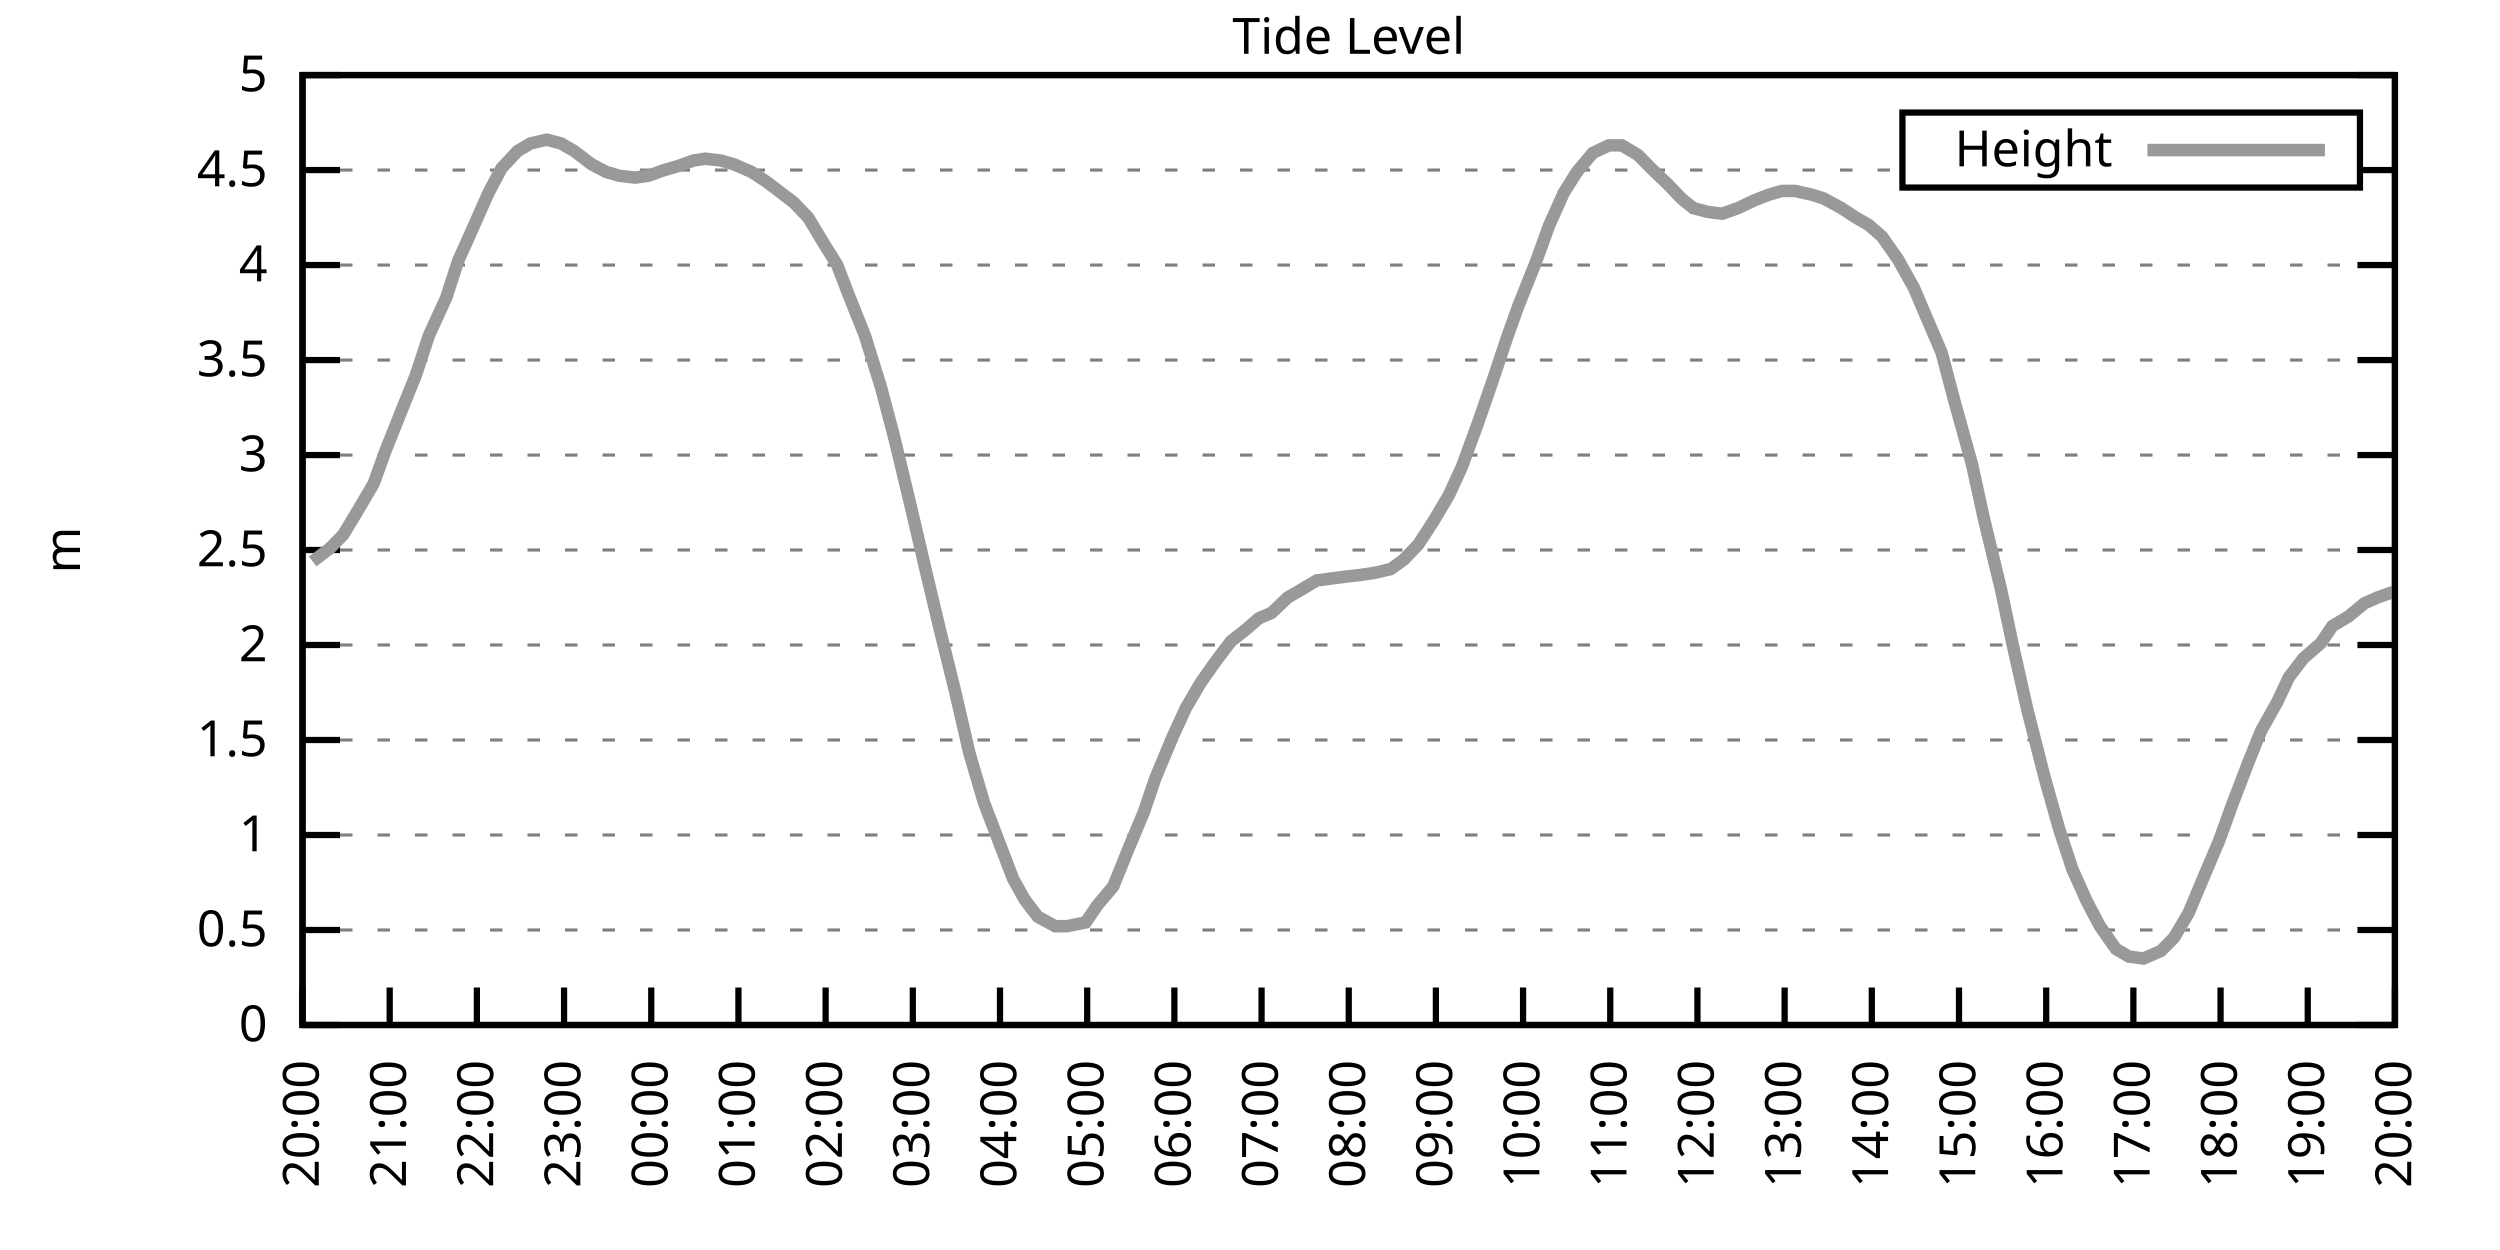
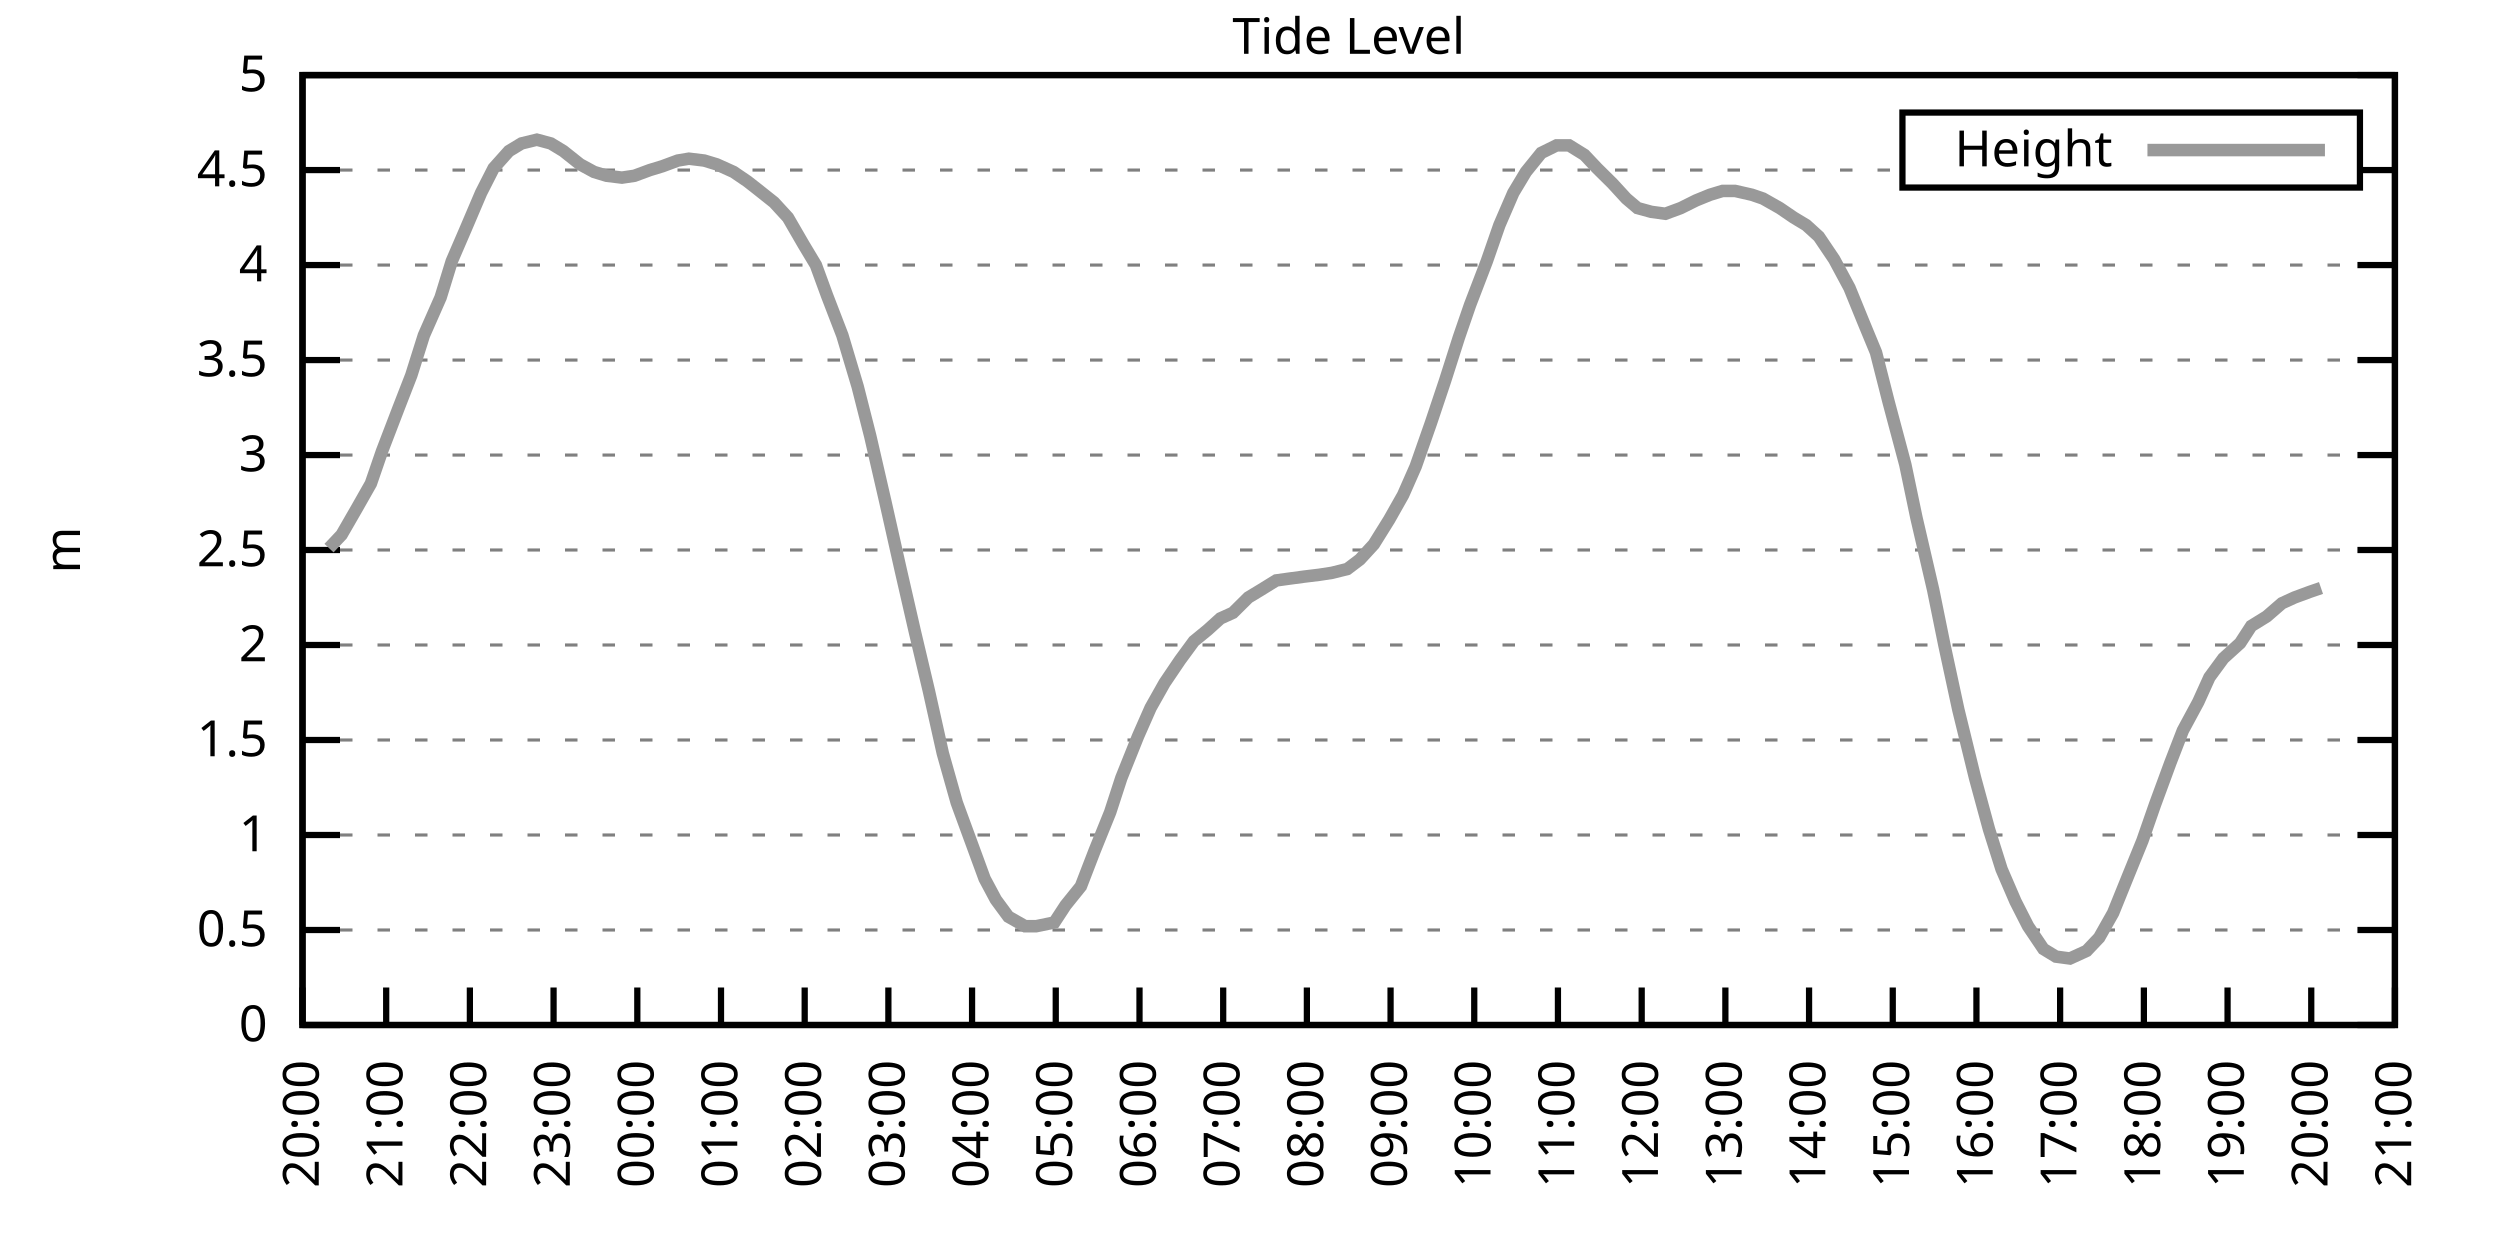
<svg xmlns="http://www.w3.org/2000/svg" xmlns:xlink="http://www.w3.org/1999/xlink" width="400" height="200" viewBox="0 0 400 200">
  <g id="gnuplot_canvas">
    <rect x="0" y="0" width="400" height="200" fill="none" />
    <defs>
      <circle id="gpDot" r="0.5" stroke-width="0.5" stroke="currentColor" />
      <path id="gpPt0" stroke-width="0.333" stroke="currentColor" d="M-1,0 h2 M0,-1 v2" />
      <path id="gpPt1" stroke-width="0.333" stroke="currentColor" d="M-1,-1 L1,1 M1,-1 L-1,1" />
      <path id="gpPt2" stroke-width="0.333" stroke="currentColor" d="M-1,0 L1,0 M0,-1 L0,1 M-1,-1 L1,1 M-1,1 L1,-1" />
      <rect id="gpPt3" stroke-width="0.333" stroke="currentColor" x="-1" y="-1" width="2" height="2" />
      <rect id="gpPt4" stroke-width="0.333" stroke="currentColor" fill="currentColor" x="-1" y="-1" width="2" height="2" />
      <circle id="gpPt5" stroke-width="0.333" stroke="currentColor" cx="0" cy="0" r="1" />
      <use xlink:href="#gpPt5" id="gpPt6" fill="currentColor" stroke="none" />
      <path id="gpPt7" stroke-width="0.333" stroke="currentColor" d="M0,-1.33 L-1.33,0.67 L1.33,0.67 z" />
      <use xlink:href="#gpPt7" id="gpPt8" fill="currentColor" stroke="none" />
      <use xlink:href="#gpPt7" id="gpPt9" stroke="currentColor" transform="rotate(180)" />
      <use xlink:href="#gpPt9" id="gpPt10" fill="currentColor" stroke="none" />
      <use xlink:href="#gpPt3" id="gpPt11" stroke="currentColor" transform="rotate(45)" />
      <use xlink:href="#gpPt11" id="gpPt12" fill="currentColor" stroke="none" />
      <path id="gpPt13" stroke-width="0.333" stroke="currentColor" d="M0,1.330 L1.265,0.411 L0.782,-1.067 L-0.782,-1.076 L-1.265,0.411 z" />
      <use xlink:href="#gpPt13" id="gpPt14" fill="currentColor" stroke="none" />
      <filter id="textbox" filterUnits="objectBoundingBox" x="0" y="0" height="1" width="1">
        <feFlood flood-color="white" flood-opacity="1" result="bgnd" />
        <feComposite in="SourceGraphic" in2="bgnd" operator="atop" />
      </filter>
      <filter id="greybox" filterUnits="objectBoundingBox" x="0" y="0" height="1" width="1">
        <feFlood flood-color="lightgrey" flood-opacity="1" result="grey" />
        <feComposite in="SourceGraphic" in2="grey" operator="atop" />
      </filter>
    </defs>
    <g fill="none" color="white" stroke="currentColor" stroke-width="1.00" stroke-linecap="butt" stroke-linejoin="miter">
</g>
    <g fill="none" color="black" stroke="currentColor" stroke-width="1.00" stroke-linecap="butt" stroke-linejoin="miter">
      <g stroke="none" shape-rendering="crispEdges">
        <polygon fill="rgb(255, 255, 255)" points="48.40,164.00 383.18,164.00 383.18,12.02 48.40,12.02 " />
      </g>
    </g>
    <g fill="none" color="black" stroke="currentColor" stroke-width="1.00" stroke-linecap="butt" stroke-linejoin="miter">
</g>
    <g fill="none" color="black" stroke="black" stroke-width="0.50" stroke-linecap="butt" stroke-linejoin="miter">
</g>
    <g fill="none" color="gray" stroke="currentColor" stroke-width="0.50" stroke-linecap="butt" stroke-linejoin="miter">
      <path stroke="gray" stroke-dasharray="2,4" class="gridline" d="M48.40,164.00 L383.19,164.00  " />
    </g>
    <g fill="none" color="gray" stroke="gray" stroke-width="1.00" stroke-linecap="butt" stroke-linejoin="miter">
</g>
    <g fill="none" color="black" stroke="currentColor" stroke-width="1.00" stroke-linecap="butt" stroke-linejoin="miter">
      <path stroke="black" d="M48.40,164.00 L54.40,164.00 M383.19,164.00 L377.19,164.00  " />
      <g transform="translate(42.80,166.60)" stroke="none" fill="black" font-family="Sans" font-size="8.00" text-anchor="end">
        <text>
          <tspan font-family="Sans"> 0</tspan>
        </text>
      </g>
    </g>
    <g fill="none" color="black" stroke="currentColor" stroke-width="1.00" stroke-linecap="butt" stroke-linejoin="miter">
</g>
    <g fill="none" color="black" stroke="black" stroke-width="0.50" stroke-linecap="butt" stroke-linejoin="miter">
</g>
    <g fill="none" color="gray" stroke="currentColor" stroke-width="0.50" stroke-linecap="butt" stroke-linejoin="miter">
      <path stroke="gray" stroke-dasharray="2,4" class="gridline" d="M48.40,148.80 L383.19,148.80  " />
    </g>
    <g fill="none" color="gray" stroke="gray" stroke-width="1.00" stroke-linecap="butt" stroke-linejoin="miter">
</g>
    <g fill="none" color="black" stroke="currentColor" stroke-width="1.00" stroke-linecap="butt" stroke-linejoin="miter">
      <path stroke="black" d="M48.40,148.80 L54.40,148.80 M383.19,148.80 L377.19,148.80  " />
      <g transform="translate(42.80,151.40)" stroke="none" fill="black" font-family="Sans" font-size="8.00" text-anchor="end">
        <text>
          <tspan font-family="Sans"> 0.5</tspan>
        </text>
      </g>
    </g>
    <g fill="none" color="black" stroke="currentColor" stroke-width="1.00" stroke-linecap="butt" stroke-linejoin="miter">
</g>
    <g fill="none" color="black" stroke="black" stroke-width="0.50" stroke-linecap="butt" stroke-linejoin="miter">
</g>
    <g fill="none" color="gray" stroke="currentColor" stroke-width="0.50" stroke-linecap="butt" stroke-linejoin="miter">
      <path stroke="gray" stroke-dasharray="2,4" class="gridline" d="M48.40,133.60 L383.19,133.60  " />
    </g>
    <g fill="none" color="gray" stroke="gray" stroke-width="1.00" stroke-linecap="butt" stroke-linejoin="miter">
</g>
    <g fill="none" color="black" stroke="currentColor" stroke-width="1.00" stroke-linecap="butt" stroke-linejoin="miter">
      <path stroke="black" d="M48.40,133.60 L54.40,133.60 M383.19,133.60 L377.19,133.60  " />
      <g transform="translate(42.80,136.20)" stroke="none" fill="black" font-family="Sans" font-size="8.00" text-anchor="end">
        <text>
          <tspan font-family="Sans"> 1</tspan>
        </text>
      </g>
    </g>
    <g fill="none" color="black" stroke="currentColor" stroke-width="1.00" stroke-linecap="butt" stroke-linejoin="miter">
</g>
    <g fill="none" color="black" stroke="black" stroke-width="0.50" stroke-linecap="butt" stroke-linejoin="miter">
</g>
    <g fill="none" color="gray" stroke="currentColor" stroke-width="0.50" stroke-linecap="butt" stroke-linejoin="miter">
      <path stroke="gray" stroke-dasharray="2,4" class="gridline" d="M48.40,118.40 L383.19,118.40  " />
    </g>
    <g fill="none" color="gray" stroke="gray" stroke-width="1.00" stroke-linecap="butt" stroke-linejoin="miter">
</g>
    <g fill="none" color="black" stroke="currentColor" stroke-width="1.00" stroke-linecap="butt" stroke-linejoin="miter">
      <path stroke="black" d="M48.40,118.40 L54.40,118.40 M383.19,118.40 L377.19,118.40  " />
      <g transform="translate(42.80,121.00)" stroke="none" fill="black" font-family="Sans" font-size="8.00" text-anchor="end">
        <text>
          <tspan font-family="Sans"> 1.5</tspan>
        </text>
      </g>
    </g>
    <g fill="none" color="black" stroke="currentColor" stroke-width="1.00" stroke-linecap="butt" stroke-linejoin="miter">
</g>
    <g fill="none" color="black" stroke="black" stroke-width="0.50" stroke-linecap="butt" stroke-linejoin="miter">
</g>
    <g fill="none" color="gray" stroke="currentColor" stroke-width="0.50" stroke-linecap="butt" stroke-linejoin="miter">
      <path stroke="gray" stroke-dasharray="2,4" class="gridline" d="M48.40,103.20 L383.19,103.20  " />
    </g>
    <g fill="none" color="gray" stroke="gray" stroke-width="1.00" stroke-linecap="butt" stroke-linejoin="miter">
</g>
    <g fill="none" color="black" stroke="currentColor" stroke-width="1.00" stroke-linecap="butt" stroke-linejoin="miter">
      <path stroke="black" d="M48.40,103.20 L54.40,103.20 M383.19,103.20 L377.19,103.20  " />
      <g transform="translate(42.80,105.80)" stroke="none" fill="black" font-family="Sans" font-size="8.00" text-anchor="end">
        <text>
          <tspan font-family="Sans"> 2</tspan>
        </text>
      </g>
    </g>
    <g fill="none" color="black" stroke="currentColor" stroke-width="1.00" stroke-linecap="butt" stroke-linejoin="miter">
</g>
    <g fill="none" color="black" stroke="black" stroke-width="0.50" stroke-linecap="butt" stroke-linejoin="miter">
</g>
    <g fill="none" color="gray" stroke="currentColor" stroke-width="0.50" stroke-linecap="butt" stroke-linejoin="miter">
      <path stroke="gray" stroke-dasharray="2,4" class="gridline" d="M48.40,88.00 L383.19,88.00  " />
    </g>
    <g fill="none" color="gray" stroke="gray" stroke-width="1.00" stroke-linecap="butt" stroke-linejoin="miter">
</g>
    <g fill="none" color="black" stroke="currentColor" stroke-width="1.00" stroke-linecap="butt" stroke-linejoin="miter">
      <path stroke="black" d="M48.40,88.00 L54.40,88.00 M383.19,88.00 L377.19,88.00  " />
      <g transform="translate(42.80,90.60)" stroke="none" fill="black" font-family="Sans" font-size="8.00" text-anchor="end">
        <text>
          <tspan font-family="Sans"> 2.5</tspan>
        </text>
      </g>
    </g>
    <g fill="none" color="black" stroke="currentColor" stroke-width="1.00" stroke-linecap="butt" stroke-linejoin="miter">
</g>
    <g fill="none" color="black" stroke="black" stroke-width="0.50" stroke-linecap="butt" stroke-linejoin="miter">
</g>
    <g fill="none" color="gray" stroke="currentColor" stroke-width="0.50" stroke-linecap="butt" stroke-linejoin="miter">
      <path stroke="gray" stroke-dasharray="2,4" class="gridline" d="M48.40,72.81 L383.19,72.81  " />
    </g>
    <g fill="none" color="gray" stroke="gray" stroke-width="1.00" stroke-linecap="butt" stroke-linejoin="miter">
</g>
    <g fill="none" color="black" stroke="currentColor" stroke-width="1.00" stroke-linecap="butt" stroke-linejoin="miter">
      <path stroke="black" d="M48.40,72.81 L54.40,72.81 M383.19,72.81 L377.19,72.81  " />
      <g transform="translate(42.80,75.41)" stroke="none" fill="black" font-family="Sans" font-size="8.00" text-anchor="end">
        <text>
          <tspan font-family="Sans"> 3</tspan>
        </text>
      </g>
    </g>
    <g fill="none" color="black" stroke="currentColor" stroke-width="1.00" stroke-linecap="butt" stroke-linejoin="miter">
</g>
    <g fill="none" color="black" stroke="black" stroke-width="0.50" stroke-linecap="butt" stroke-linejoin="miter">
</g>
    <g fill="none" color="gray" stroke="currentColor" stroke-width="0.50" stroke-linecap="butt" stroke-linejoin="miter">
      <path stroke="gray" stroke-dasharray="2,4" class="gridline" d="M48.40,57.61 L383.19,57.61  " />
    </g>
    <g fill="none" color="gray" stroke="gray" stroke-width="1.00" stroke-linecap="butt" stroke-linejoin="miter">
</g>
    <g fill="none" color="black" stroke="currentColor" stroke-width="1.00" stroke-linecap="butt" stroke-linejoin="miter">
      <path stroke="black" d="M48.40,57.61 L54.40,57.61 M383.19,57.61 L377.19,57.61  " />
      <g transform="translate(42.80,60.21)" stroke="none" fill="black" font-family="Sans" font-size="8.00" text-anchor="end">
        <text>
          <tspan font-family="Sans"> 3.5</tspan>
        </text>
      </g>
    </g>
    <g fill="none" color="black" stroke="currentColor" stroke-width="1.00" stroke-linecap="butt" stroke-linejoin="miter">
</g>
    <g fill="none" color="black" stroke="black" stroke-width="0.50" stroke-linecap="butt" stroke-linejoin="miter">
</g>
    <g fill="none" color="gray" stroke="currentColor" stroke-width="0.50" stroke-linecap="butt" stroke-linejoin="miter">
      <path stroke="gray" stroke-dasharray="2,4" class="gridline" d="M48.40,42.41 L383.19,42.41  " />
    </g>
    <g fill="none" color="gray" stroke="gray" stroke-width="1.00" stroke-linecap="butt" stroke-linejoin="miter">
</g>
    <g fill="none" color="black" stroke="currentColor" stroke-width="1.00" stroke-linecap="butt" stroke-linejoin="miter">
      <path stroke="black" d="M48.40,42.41 L54.40,42.41 M383.19,42.41 L377.19,42.41  " />
      <g transform="translate(42.80,45.01)" stroke="none" fill="black" font-family="Sans" font-size="8.00" text-anchor="end">
        <text>
          <tspan font-family="Sans"> 4</tspan>
        </text>
      </g>
    </g>
    <g fill="none" color="black" stroke="currentColor" stroke-width="1.00" stroke-linecap="butt" stroke-linejoin="miter">
</g>
    <g fill="none" color="black" stroke="black" stroke-width="0.50" stroke-linecap="butt" stroke-linejoin="miter">
</g>
    <g fill="none" color="gray" stroke="currentColor" stroke-width="0.50" stroke-linecap="butt" stroke-linejoin="miter">
      <path stroke="gray" stroke-dasharray="2,4" class="gridline" d="M48.40,27.21 L304.39,27.21 M377.59,27.21 L383.19,27.21  " />
    </g>
    <g fill="none" color="gray" stroke="gray" stroke-width="1.00" stroke-linecap="butt" stroke-linejoin="miter">
</g>
    <g fill="none" color="black" stroke="currentColor" stroke-width="1.00" stroke-linecap="butt" stroke-linejoin="miter">
      <path stroke="black" d="M48.40,27.21 L54.40,27.21 M383.19,27.21 L377.19,27.21  " />
      <g transform="translate(42.80,29.81)" stroke="none" fill="black" font-family="Sans" font-size="8.00" text-anchor="end">
        <text>
          <tspan font-family="Sans"> 4.5</tspan>
        </text>
      </g>
    </g>
    <g fill="none" color="black" stroke="currentColor" stroke-width="1.00" stroke-linecap="butt" stroke-linejoin="miter">
</g>
    <g fill="none" color="black" stroke="black" stroke-width="0.50" stroke-linecap="butt" stroke-linejoin="miter">
</g>
    <g fill="none" color="gray" stroke="currentColor" stroke-width="0.50" stroke-linecap="butt" stroke-linejoin="miter">
      <path stroke="gray" stroke-dasharray="2,4" class="gridline" d="M48.40,12.01 L383.19,12.01  " />
    </g>
    <g fill="none" color="gray" stroke="gray" stroke-width="1.00" stroke-linecap="butt" stroke-linejoin="miter">
</g>
    <g fill="none" color="black" stroke="currentColor" stroke-width="1.00" stroke-linecap="butt" stroke-linejoin="miter">
      <path stroke="black" d="M48.40,12.01 L54.40,12.01 M383.19,12.01 L377.19,12.01  " />
      <g transform="translate(42.80,14.61)" stroke="none" fill="black" font-family="Sans" font-size="8.00" text-anchor="end">
        <text>
          <tspan font-family="Sans"> 5</tspan>
        </text>
      </g>
    </g>
    <g fill="none" color="black" stroke="currentColor" stroke-width="1.00" stroke-linecap="butt" stroke-linejoin="miter">
      <path stroke="black" d="M48.40,164.00 L48.40,158.00  " />
      <g transform="translate(51.00,169.60) rotate(270.00)" stroke="none" fill="black" font-family="Sans" font-size="8.00" text-anchor="end">
        <text>
          <tspan font-family="Sans">20:00</tspan>
        </text>
      </g>
    </g>
    <g fill="none" color="black" stroke="currentColor" stroke-width="1.00" stroke-linecap="butt" stroke-linejoin="miter">
-       <path stroke="black" d="M62.35,164.00 L62.35,158.00  " />
-       <g transform="translate(64.95,169.60) rotate(270.00)" stroke="none" fill="black" font-family="Sans" font-size="8.00" text-anchor="end">
+       <path stroke="black" d="M61.79,164.00 L61.79,158.00  " />
+       <g transform="translate(64.39,169.60) rotate(270.00)" stroke="none" fill="black" font-family="Sans" font-size="8.00" text-anchor="end">
        <text>
          <tspan font-family="Sans">21:00</tspan>
        </text>
      </g>
    </g>
    <g fill="none" color="black" stroke="currentColor" stroke-width="1.00" stroke-linecap="butt" stroke-linejoin="miter">
-       <path stroke="black" d="M76.30,164.00 L76.30,158.00  " />
-       <g transform="translate(78.90,169.60) rotate(270.00)" stroke="none" fill="black" font-family="Sans" font-size="8.00" text-anchor="end">
+       <path stroke="black" d="M75.18,164.00 L75.18,158.00  " />
+       <g transform="translate(77.78,169.60) rotate(270.00)" stroke="none" fill="black" font-family="Sans" font-size="8.00" text-anchor="end">
        <text>
          <tspan font-family="Sans">22:00</tspan>
        </text>
      </g>
    </g>
    <g fill="none" color="black" stroke="currentColor" stroke-width="1.00" stroke-linecap="butt" stroke-linejoin="miter">
-       <path stroke="black" d="M90.25,164.00 L90.25,158.00  " />
-       <g transform="translate(92.85,169.60) rotate(270.00)" stroke="none" fill="black" font-family="Sans" font-size="8.00" text-anchor="end">
+       <path stroke="black" d="M88.57,164.00 L88.57,158.00  " />
+       <g transform="translate(91.17,169.60) rotate(270.00)" stroke="none" fill="black" font-family="Sans" font-size="8.00" text-anchor="end">
        <text>
          <tspan font-family="Sans">23:00</tspan>
        </text>
      </g>
    </g>
    <g fill="none" color="black" stroke="currentColor" stroke-width="1.00" stroke-linecap="butt" stroke-linejoin="miter">
-       <path stroke="black" d="M104.20,164.00 L104.20,158.00  " />
-       <g transform="translate(106.80,169.60) rotate(270.00)" stroke="none" fill="black" font-family="Sans" font-size="8.00" text-anchor="end">
+       <path stroke="black" d="M101.97,164.00 L101.97,158.00  " />
+       <g transform="translate(104.57,169.60) rotate(270.00)" stroke="none" fill="black" font-family="Sans" font-size="8.00" text-anchor="end">
        <text>
          <tspan font-family="Sans">00:00</tspan>
        </text>
      </g>
    </g>
    <g fill="none" color="black" stroke="currentColor" stroke-width="1.00" stroke-linecap="butt" stroke-linejoin="miter">
-       <path stroke="black" d="M118.15,164.00 L118.15,158.00  " />
-       <g transform="translate(120.75,169.60) rotate(270.00)" stroke="none" fill="black" font-family="Sans" font-size="8.00" text-anchor="end">
+       <path stroke="black" d="M115.36,164.00 L115.36,158.00  " />
+       <g transform="translate(117.96,169.60) rotate(270.00)" stroke="none" fill="black" font-family="Sans" font-size="8.00" text-anchor="end">
        <text>
          <tspan font-family="Sans">01:00</tspan>
        </text>
      </g>
    </g>
    <g fill="none" color="black" stroke="currentColor" stroke-width="1.00" stroke-linecap="butt" stroke-linejoin="miter">
-       <path stroke="black" d="M132.10,164.00 L132.10,158.00  " />
-       <g transform="translate(134.70,169.60) rotate(270.00)" stroke="none" fill="black" font-family="Sans" font-size="8.00" text-anchor="end">
+       <path stroke="black" d="M128.75,164.00 L128.75,158.00  " />
+       <g transform="translate(131.35,169.60) rotate(270.00)" stroke="none" fill="black" font-family="Sans" font-size="8.00" text-anchor="end">
        <text>
          <tspan font-family="Sans">02:00</tspan>
        </text>
      </g>
    </g>
    <g fill="none" color="black" stroke="currentColor" stroke-width="1.00" stroke-linecap="butt" stroke-linejoin="miter">
-       <path stroke="black" d="M146.05,164.00 L146.05,158.00  " />
-       <g transform="translate(148.65,169.60) rotate(270.00)" stroke="none" fill="black" font-family="Sans" font-size="8.00" text-anchor="end">
+       <path stroke="black" d="M142.14,164.00 L142.14,158.00  " />
+       <g transform="translate(144.74,169.60) rotate(270.00)" stroke="none" fill="black" font-family="Sans" font-size="8.00" text-anchor="end">
        <text>
          <tspan font-family="Sans">03:00</tspan>
        </text>
      </g>
    </g>
    <g fill="none" color="black" stroke="currentColor" stroke-width="1.00" stroke-linecap="butt" stroke-linejoin="miter">
-       <path stroke="black" d="M160.00,164.00 L160.00,158.00  " />
-       <g transform="translate(162.60,169.60) rotate(270.00)" stroke="none" fill="black" font-family="Sans" font-size="8.00" text-anchor="end">
+       <path stroke="black" d="M155.53,164.00 L155.53,158.00  " />
+       <g transform="translate(158.13,169.60) rotate(270.00)" stroke="none" fill="black" font-family="Sans" font-size="8.00" text-anchor="end">
        <text>
          <tspan font-family="Sans">04:00</tspan>
        </text>
      </g>
    </g>
    <g fill="none" color="black" stroke="currentColor" stroke-width="1.00" stroke-linecap="butt" stroke-linejoin="miter">
-       <path stroke="black" d="M173.95,164.00 L173.95,158.00  " />
-       <g transform="translate(176.55,169.60) rotate(270.00)" stroke="none" fill="black" font-family="Sans" font-size="8.00" text-anchor="end">
+       <path stroke="black" d="M168.92,164.00 L168.92,158.00  " />
+       <g transform="translate(171.52,169.60) rotate(270.00)" stroke="none" fill="black" font-family="Sans" font-size="8.00" text-anchor="end">
        <text>
          <tspan font-family="Sans">05:00</tspan>
        </text>
      </g>
    </g>
    <g fill="none" color="black" stroke="currentColor" stroke-width="1.00" stroke-linecap="butt" stroke-linejoin="miter">
-       <path stroke="black" d="M187.90,164.00 L187.90,158.00  " />
-       <g transform="translate(190.50,169.60) rotate(270.00)" stroke="none" fill="black" font-family="Sans" font-size="8.00" text-anchor="end">
+       <path stroke="black" d="M182.32,164.00 L182.32,158.00  " />
+       <g transform="translate(184.92,169.60) rotate(270.00)" stroke="none" fill="black" font-family="Sans" font-size="8.00" text-anchor="end">
        <text>
          <tspan font-family="Sans">06:00</tspan>
        </text>
      </g>
    </g>
    <g fill="none" color="black" stroke="currentColor" stroke-width="1.00" stroke-linecap="butt" stroke-linejoin="miter">
-       <path stroke="black" d="M201.85,164.00 L201.85,158.00  " />
-       <g transform="translate(204.45,169.60) rotate(270.00)" stroke="none" fill="black" font-family="Sans" font-size="8.00" text-anchor="end">
+       <path stroke="black" d="M195.71,164.00 L195.71,158.00  " />
+       <g transform="translate(198.31,169.60) rotate(270.00)" stroke="none" fill="black" font-family="Sans" font-size="8.00" text-anchor="end">
        <text>
          <tspan font-family="Sans">07:00</tspan>
        </text>
      </g>
    </g>
    <g fill="none" color="black" stroke="currentColor" stroke-width="1.00" stroke-linecap="butt" stroke-linejoin="miter">
-       <path stroke="black" d="M215.80,164.00 L215.80,158.00  " />
-       <g transform="translate(218.40,169.60) rotate(270.00)" stroke="none" fill="black" font-family="Sans" font-size="8.00" text-anchor="end">
+       <path stroke="black" d="M209.10,164.00 L209.10,158.00  " />
+       <g transform="translate(211.70,169.60) rotate(270.00)" stroke="none" fill="black" font-family="Sans" font-size="8.00" text-anchor="end">
        <text>
          <tspan font-family="Sans">08:00</tspan>
        </text>
      </g>
    </g>
    <g fill="none" color="black" stroke="currentColor" stroke-width="1.00" stroke-linecap="butt" stroke-linejoin="miter">
-       <path stroke="black" d="M229.74,164.00 L229.74,158.00  " />
-       <g transform="translate(232.34,169.60) rotate(270.00)" stroke="none" fill="black" font-family="Sans" font-size="8.00" text-anchor="end">
+       <path stroke="black" d="M222.49,164.00 L222.49,158.00  " />
+       <g transform="translate(225.09,169.60) rotate(270.00)" stroke="none" fill="black" font-family="Sans" font-size="8.00" text-anchor="end">
        <text>
          <tspan font-family="Sans">09:00</tspan>
        </text>
      </g>
    </g>
    <g fill="none" color="black" stroke="currentColor" stroke-width="1.00" stroke-linecap="butt" stroke-linejoin="miter">
-       <path stroke="black" d="M243.69,164.00 L243.69,158.00  " />
-       <g transform="translate(246.29,169.60) rotate(270.00)" stroke="none" fill="black" font-family="Sans" font-size="8.00" text-anchor="end">
+       <path stroke="black" d="M235.88,164.00 L235.88,158.00  " />
+       <g transform="translate(238.48,169.60) rotate(270.00)" stroke="none" fill="black" font-family="Sans" font-size="8.00" text-anchor="end">
        <text>
          <tspan font-family="Sans">10:00</tspan>
        </text>
      </g>
    </g>
    <g fill="none" color="black" stroke="currentColor" stroke-width="1.00" stroke-linecap="butt" stroke-linejoin="miter">
-       <path stroke="black" d="M257.64,164.00 L257.64,158.00  " />
-       <g transform="translate(260.24,169.60) rotate(270.00)" stroke="none" fill="black" font-family="Sans" font-size="8.00" text-anchor="end">
+       <path stroke="black" d="M249.27,164.00 L249.27,158.00  " />
+       <g transform="translate(251.87,169.60) rotate(270.00)" stroke="none" fill="black" font-family="Sans" font-size="8.00" text-anchor="end">
        <text>
          <tspan font-family="Sans">11:00</tspan>
        </text>
      </g>
    </g>
    <g fill="none" color="black" stroke="currentColor" stroke-width="1.00" stroke-linecap="butt" stroke-linejoin="miter">
-       <path stroke="black" d="M271.59,164.00 L271.59,158.00  " />
-       <g transform="translate(274.19,169.60) rotate(270.00)" stroke="none" fill="black" font-family="Sans" font-size="8.00" text-anchor="end">
+       <path stroke="black" d="M262.67,164.00 L262.67,158.00  " />
+       <g transform="translate(265.27,169.60) rotate(270.00)" stroke="none" fill="black" font-family="Sans" font-size="8.00" text-anchor="end">
        <text>
          <tspan font-family="Sans">12:00</tspan>
        </text>
      </g>
    </g>
    <g fill="none" color="black" stroke="currentColor" stroke-width="1.00" stroke-linecap="butt" stroke-linejoin="miter">
-       <path stroke="black" d="M285.54,164.00 L285.54,158.00  " />
-       <g transform="translate(288.14,169.60) rotate(270.00)" stroke="none" fill="black" font-family="Sans" font-size="8.00" text-anchor="end">
+       <path stroke="black" d="M276.06,164.00 L276.06,158.00  " />
+       <g transform="translate(278.66,169.60) rotate(270.00)" stroke="none" fill="black" font-family="Sans" font-size="8.00" text-anchor="end">
        <text>
          <tspan font-family="Sans">13:00</tspan>
        </text>
      </g>
    </g>
    <g fill="none" color="black" stroke="currentColor" stroke-width="1.00" stroke-linecap="butt" stroke-linejoin="miter">
-       <path stroke="black" d="M299.49,164.00 L299.49,158.00  " />
-       <g transform="translate(302.09,169.60) rotate(270.00)" stroke="none" fill="black" font-family="Sans" font-size="8.00" text-anchor="end">
+       <path stroke="black" d="M289.45,164.00 L289.45,158.00  " />
+       <g transform="translate(292.05,169.60) rotate(270.00)" stroke="none" fill="black" font-family="Sans" font-size="8.00" text-anchor="end">
        <text>
          <tspan font-family="Sans">14:00</tspan>
        </text>
      </g>
    </g>
    <g fill="none" color="black" stroke="currentColor" stroke-width="1.00" stroke-linecap="butt" stroke-linejoin="miter">
-       <path stroke="black" d="M313.44,164.00 L313.44,158.00  " />
-       <g transform="translate(316.04,169.60) rotate(270.00)" stroke="none" fill="black" font-family="Sans" font-size="8.00" text-anchor="end">
+       <path stroke="black" d="M302.84,164.00 L302.84,158.00  " />
+       <g transform="translate(305.44,169.60) rotate(270.00)" stroke="none" fill="black" font-family="Sans" font-size="8.00" text-anchor="end">
        <text>
          <tspan font-family="Sans">15:00</tspan>
        </text>
      </g>
    </g>
    <g fill="none" color="black" stroke="currentColor" stroke-width="1.00" stroke-linecap="butt" stroke-linejoin="miter">
-       <path stroke="black" d="M327.39,164.00 L327.39,158.00  " />
-       <g transform="translate(329.99,169.60) rotate(270.00)" stroke="none" fill="black" font-family="Sans" font-size="8.00" text-anchor="end">
+       <path stroke="black" d="M316.23,164.00 L316.23,158.00  " />
+       <g transform="translate(318.83,169.60) rotate(270.00)" stroke="none" fill="black" font-family="Sans" font-size="8.00" text-anchor="end">
        <text>
          <tspan font-family="Sans">16:00</tspan>
        </text>
      </g>
    </g>
    <g fill="none" color="black" stroke="currentColor" stroke-width="1.00" stroke-linecap="butt" stroke-linejoin="miter">
-       <path stroke="black" d="M341.34,164.00 L341.34,158.00  " />
-       <g transform="translate(343.94,169.60) rotate(270.00)" stroke="none" fill="black" font-family="Sans" font-size="8.00" text-anchor="end">
+       <path stroke="black" d="M329.62,164.00 L329.62,158.00  " />
+       <g transform="translate(332.22,169.60) rotate(270.00)" stroke="none" fill="black" font-family="Sans" font-size="8.00" text-anchor="end">
        <text>
          <tspan font-family="Sans">17:00</tspan>
        </text>
      </g>
    </g>
    <g fill="none" color="black" stroke="currentColor" stroke-width="1.00" stroke-linecap="butt" stroke-linejoin="miter">
-       <path stroke="black" d="M355.29,164.00 L355.29,158.00  " />
-       <g transform="translate(357.89,169.60) rotate(270.00)" stroke="none" fill="black" font-family="Sans" font-size="8.00" text-anchor="end">
+       <path stroke="black" d="M343.02,164.00 L343.02,158.00  " />
+       <g transform="translate(345.62,169.60) rotate(270.00)" stroke="none" fill="black" font-family="Sans" font-size="8.00" text-anchor="end">
        <text>
          <tspan font-family="Sans">18:00</tspan>
        </text>
      </g>
    </g>
    <g fill="none" color="black" stroke="currentColor" stroke-width="1.00" stroke-linecap="butt" stroke-linejoin="miter">
-       <path stroke="black" d="M369.24,164.00 L369.24,158.00  " />
-       <g transform="translate(371.84,169.60) rotate(270.00)" stroke="none" fill="black" font-family="Sans" font-size="8.00" text-anchor="end">
+       <path stroke="black" d="M356.41,164.00 L356.41,158.00  " />
+       <g transform="translate(359.01,169.60) rotate(270.00)" stroke="none" fill="black" font-family="Sans" font-size="8.00" text-anchor="end">
        <text>
          <tspan font-family="Sans">19:00</tspan>
+         </text>
+       </g>
+     </g>
+     <g fill="none" color="black" stroke="currentColor" stroke-width="1.00" stroke-linecap="butt" stroke-linejoin="miter">
+       <path stroke="black" d="M369.80,164.00 L369.80,158.00  " />
+       <g transform="translate(372.40,169.60) rotate(270.00)" stroke="none" fill="black" font-family="Sans" font-size="8.00" text-anchor="end">
+         <text>
+           <tspan font-family="Sans">20:00</tspan>
        </text>
      </g>
    </g>
    <g fill="none" color="black" stroke="currentColor" stroke-width="1.00" stroke-linecap="butt" stroke-linejoin="miter">
      <path stroke="black" d="M383.19,164.00 L383.19,158.00  " />
      <g transform="translate(385.79,169.60) rotate(270.00)" stroke="none" fill="black" font-family="Sans" font-size="8.00" text-anchor="end">
        <text>
-           <tspan font-family="Sans">20:00</tspan>
+           <tspan font-family="Sans">21:00</tspan>
        </text>
      </g>
    </g>
    <g fill="none" color="black" stroke="currentColor" stroke-width="1.00" stroke-linecap="butt" stroke-linejoin="miter">
</g>
    <g fill="none" color="black" stroke="currentColor" stroke-width="1.00" stroke-linecap="butt" stroke-linejoin="miter">
      <path stroke="black" d="M48.40,12.01 L48.40,164.00 L383.19,164.00 L383.19,12.01 L48.40,12.01 Z  " />
    </g>
    <g fill="none" color="black" stroke="currentColor" stroke-width="1.00" stroke-linecap="butt" stroke-linejoin="miter">
</g>
    <g fill="none" color="black" stroke="currentColor" stroke-width="1.00" stroke-linecap="butt" stroke-linejoin="miter">
      <path stroke="black" d="M304.39,30.01 L304.39,18.01 L377.59,18.01 L377.59,30.01 L304.39,30.01 Z  " />
    </g>
    <g id="Tide_level_plot_1">
      <g fill="none" color="white" stroke="black" stroke-width="2.00" stroke-linecap="butt" stroke-linejoin="miter">
</g>
      <g fill="none" color="black" stroke="currentColor" stroke-width="2.00" stroke-linecap="butt" stroke-linejoin="miter">
        <g transform="translate(337.99,26.61)" stroke="none" fill="black" font-family="Sans" font-size="8.00" text-anchor="end">
          <text>
            <tspan font-family="Sans">Height</tspan>
          </text>
        </g>
      </g>
      <g fill="none" color="black" stroke="currentColor" stroke-width="2.00" stroke-linecap="butt" stroke-linejoin="miter">
-         <path stroke="rgb(153, 153, 153)" d="M343.59,24.01 L371.99,24.01 M50.03,89.83 L52.82,87.70 L54.91,85.57 L57.47,81.32 L59.79,77.37 L61.65,72.20   L64.44,65.21 L66.53,60.04 L68.63,53.66 L71.42,47.58 L73.28,41.80 L75.60,36.63 L78.16,30.86 L80.25,26.91   L82.81,24.17 L84.90,22.95 L87.46,22.35 L89.78,22.95 L91.88,24.17 L94.67,26.30 L96.99,27.51 L99.08,28.12   L101.64,28.42 L103.73,28.12 L106.29,27.21 L108.38,26.60 L110.94,25.69 L112.80,25.39 L115.36,25.69 L117.45,26.30   L120.24,27.51 L122.57,29.03 L124.19,30.25 L126.98,32.38 L129.31,34.81 L131.87,39.06 L133.96,42.41 L135.82,47.27   L138.37,53.66 L140.93,61.86 L143.02,69.77 L145.58,80.41 L148.14,91.35 L150.46,101.08 L152.79,110.50 L155.11,120.53   L157.44,128.43 L159.76,134.51 L162.09,140.59 L163.95,143.94 L166.04,146.67 L168.83,148.19 L170.69,148.19 L173.71,147.59   L175.57,144.85 L178.13,141.81 L180.46,136.03 L183.01,129.95 L184.87,124.48 L187.66,117.80 L189.76,113.24 L192.08,109.28   L194.64,105.64 L196.96,102.60 L199.29,100.77 L201.38,98.95 L203.47,98.04 L206.03,95.60 L208.12,94.39 L210.68,92.87   L213.01,92.56 L215.33,92.26 L217.89,91.96 L219.98,91.65 L222.54,91.04 L224.63,89.52 L226.95,87.09 L229.51,83.14   L231.84,79.19 L233.93,74.63 L236.49,67.64 L238.81,60.95 L241.14,53.96 L243.00,48.79 L245.79,41.80 L247.88,36.02   L250.20,30.86 L252.30,27.51 L254.85,24.47 L257.41,23.26 L259.50,23.26 L262.06,24.78 L264.15,26.91 L266.71,29.34   L269.04,31.77 L270.90,33.29 L273.22,33.90 L275.55,34.20 L278.10,33.29 L280.66,32.07 L282.99,31.16 L285.08,30.55   L287.17,30.55 L289.96,31.16 L291.82,31.77 L294.61,33.29 L296.94,34.81 L299.03,36.02 L301.12,37.85 L303.68,41.50   L306.23,46.06 L308.56,51.53 L310.65,56.39 L312.74,64.29 L315.53,74.33 L317.39,82.84 L320.18,94.39 L322.04,103.20   L324.37,113.54 L327.16,124.48 L329.48,132.69 L331.58,139.07 L333.90,144.24 L335.99,148.19 L338.55,151.84 L340.64,153.06   L342.97,153.36 L345.76,152.14 L347.85,150.02 L350.18,146.07 L352.73,139.99 L355.06,134.51 L357.15,128.74 L359.71,122.05   L361.80,116.88 L364.36,112.32 L366.22,108.37 L368.54,105.33 L371.33,102.90 L373.19,100.16 L375.75,98.64 L378.31,96.52   L380.40,95.60 L382.96,94.69  " />
+         <path stroke="rgb(153, 153, 153)" d="M343.59,24.01 L371.99,24.01 M52.64,87.70 L54.65,85.57 L57.10,81.32 L59.34,77.37 L61.12,72.20 L63.80,65.21   L65.81,60.04 L67.82,53.66 L70.50,47.58 L72.28,41.80 L74.51,36.63 L76.97,30.86 L78.98,26.91 L81.43,24.17   L83.44,22.95 L85.90,22.35 L88.13,22.95 L90.14,24.17 L92.82,26.30 L95.05,27.51 L97.06,28.12 L99.51,28.42   L101.52,28.12 L103.98,27.21 L105.98,26.60 L108.44,25.69 L110.22,25.39 L112.68,25.69 L114.69,26.30 L117.37,27.51   L119.60,29.03 L121.16,30.25 L123.84,32.38 L126.07,34.81 L128.53,39.06 L130.54,42.41 L132.32,47.27 L134.78,53.66   L137.23,61.86 L139.24,69.77 L141.69,80.41 L144.15,91.35 L146.38,101.08 L148.61,110.50 L150.85,120.53 L153.08,128.43   L155.31,134.51 L157.54,140.59 L159.33,143.94 L161.34,146.67 L164.01,148.19 L165.80,148.19 L168.70,147.59 L170.49,144.85   L172.94,141.81 L175.17,136.03 L177.63,129.95 L179.41,124.48 L182.09,117.80 L184.10,113.24 L186.33,109.28 L188.79,105.64   L191.02,102.60 L193.25,100.77 L195.26,98.95 L197.27,98.04 L199.73,95.60 L201.73,94.39 L204.19,92.87 L206.42,92.56   L208.65,92.26 L211.11,91.96 L213.12,91.65 L215.57,91.04 L217.58,89.52 L219.81,87.09 L222.27,83.14 L224.50,79.19   L226.51,74.63 L228.96,67.64 L231.20,60.95 L233.43,53.96 L235.21,48.79 L237.89,41.80 L239.90,36.02 L242.13,30.86   L244.14,27.51 L246.60,24.47 L249.05,23.26 L251.06,23.26 L253.51,24.78 L255.52,26.91 L257.98,29.34 L260.21,31.77   L262.00,33.29 L264.23,33.90 L266.46,34.20 L268.92,33.29 L271.37,32.07 L273.60,31.16 L275.61,30.55 L277.62,30.55   L280.30,31.16 L282.08,31.77 L284.76,33.29 L286.99,34.81 L289.00,36.02 L291.01,37.85 L293.47,41.50 L295.92,46.06   L298.15,51.53 L300.16,56.39 L302.17,64.29 L304.85,74.33 L306.63,82.84 L309.31,94.39 L311.10,103.20 L313.33,113.54   L316.01,124.48 L318.24,132.69 L320.25,139.07 L322.48,144.24 L324.49,148.19 L326.95,151.84 L328.95,153.06 L331.19,153.36   L333.86,152.14 L335.87,150.02 L338.10,146.07 L340.56,139.99 L342.79,134.51 L344.80,128.74 L347.26,122.05 L349.26,116.88   L351.72,112.32 L353.51,108.37 L355.74,105.33 L358.42,102.90 L360.20,100.16 L362.66,98.64 L365.11,96.52 L367.12,95.60   L369.58,94.69 L371.36,94.08  " />
      </g>
    </g>
    <g fill="none" color="black" stroke="currentColor" stroke-width="2.00" stroke-linecap="butt" stroke-linejoin="miter">
</g>
    <g fill="none" color="black" stroke="black" stroke-width="1.00" stroke-linecap="butt" stroke-linejoin="miter">
</g>
    <g fill="none" color="black" stroke="currentColor" stroke-width="1.00" stroke-linecap="butt" stroke-linejoin="miter">
      <path stroke="black" d="M48.40,12.01 L48.40,164.00 L383.19,164.00 L383.19,12.01 L48.40,12.01 Z  " />
      <g transform="translate(12.80,88.01) rotate(270.00)" stroke="none" fill="black" font-family="Sans" font-size="8.00" text-anchor="middle">
        <text>
          <tspan font-family="Sans">m</tspan>
        </text>
      </g>
    </g>
    <g fill="none" color="black" stroke="currentColor" stroke-width="1.00" stroke-linecap="butt" stroke-linejoin="miter">
</g>
    <g fill="none" color="black" stroke="currentColor" stroke-width="1.00" stroke-linecap="butt" stroke-linejoin="miter">
      <g transform="translate(215.79,8.61)" stroke="none" fill="black" font-family="Sans" font-size="8.00" text-anchor="middle">
        <text>
          <tspan font-family="Sans">Tide Level</tspan>
        </text>
      </g>
    </g>
    <g fill="none" color="black" stroke="currentColor" stroke-width="1.00" stroke-linecap="butt" stroke-linejoin="miter">
</g>
  </g>
</svg>
